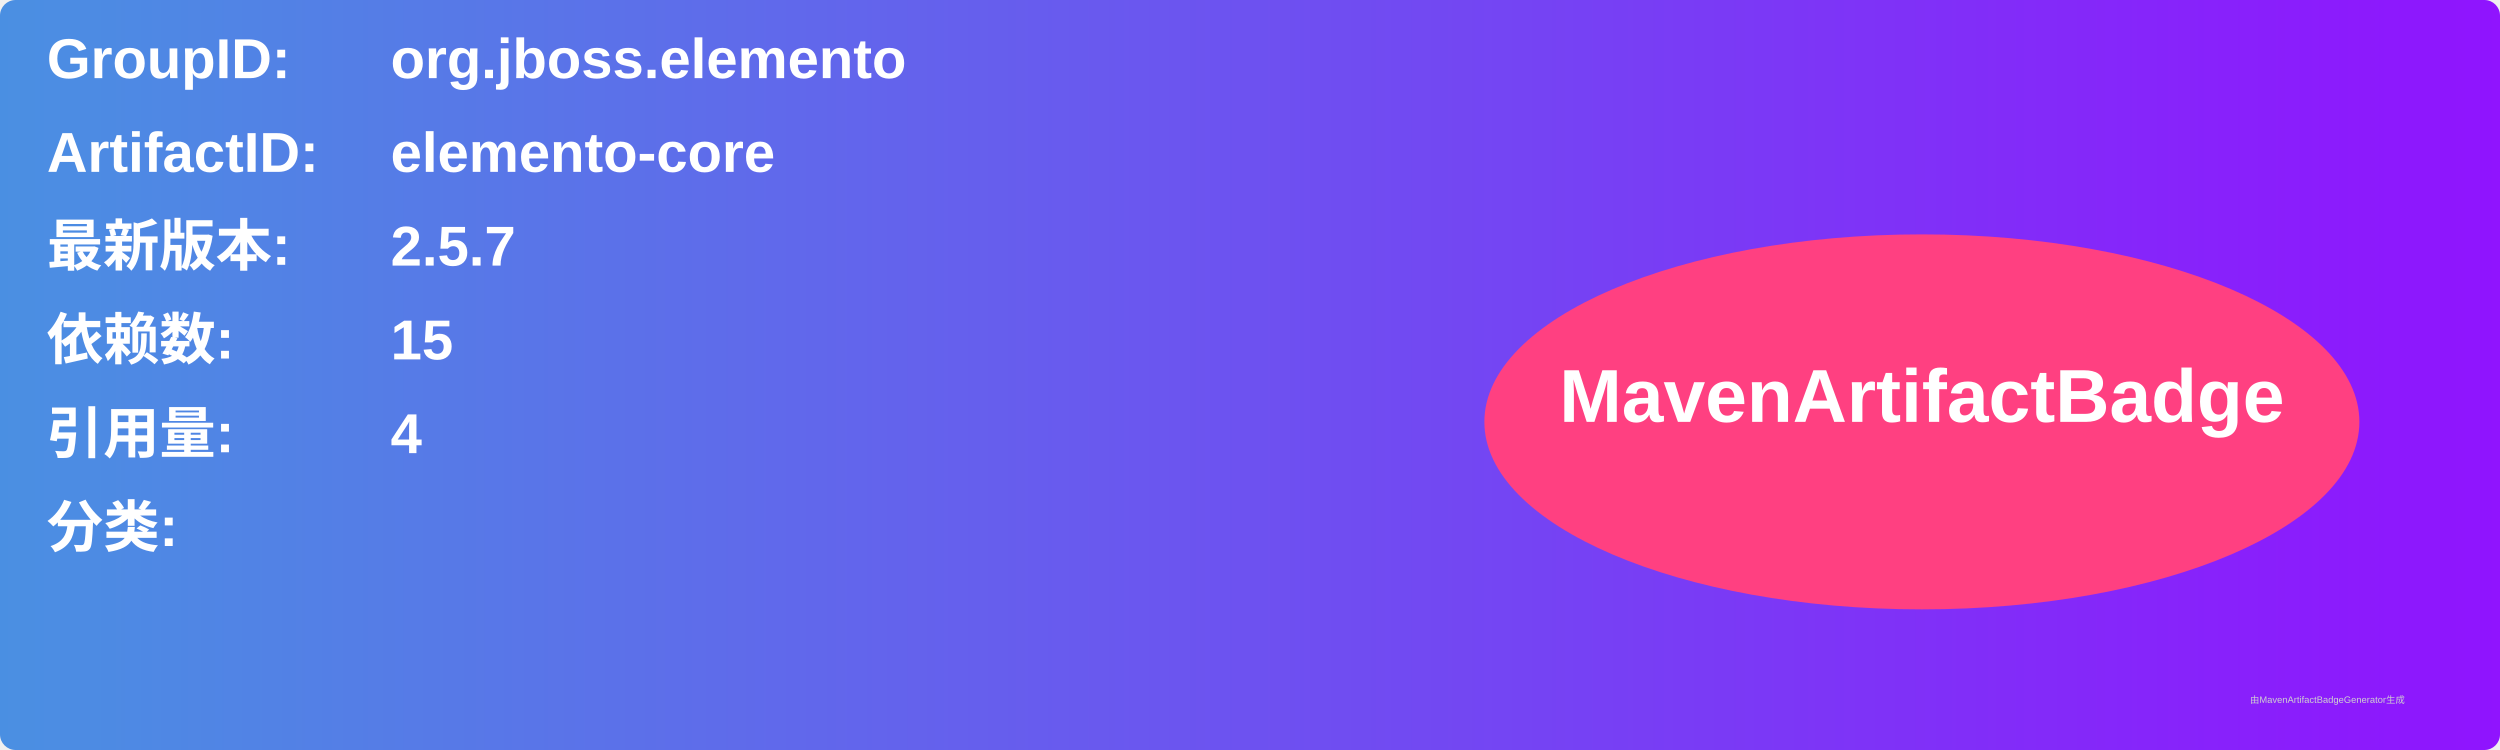
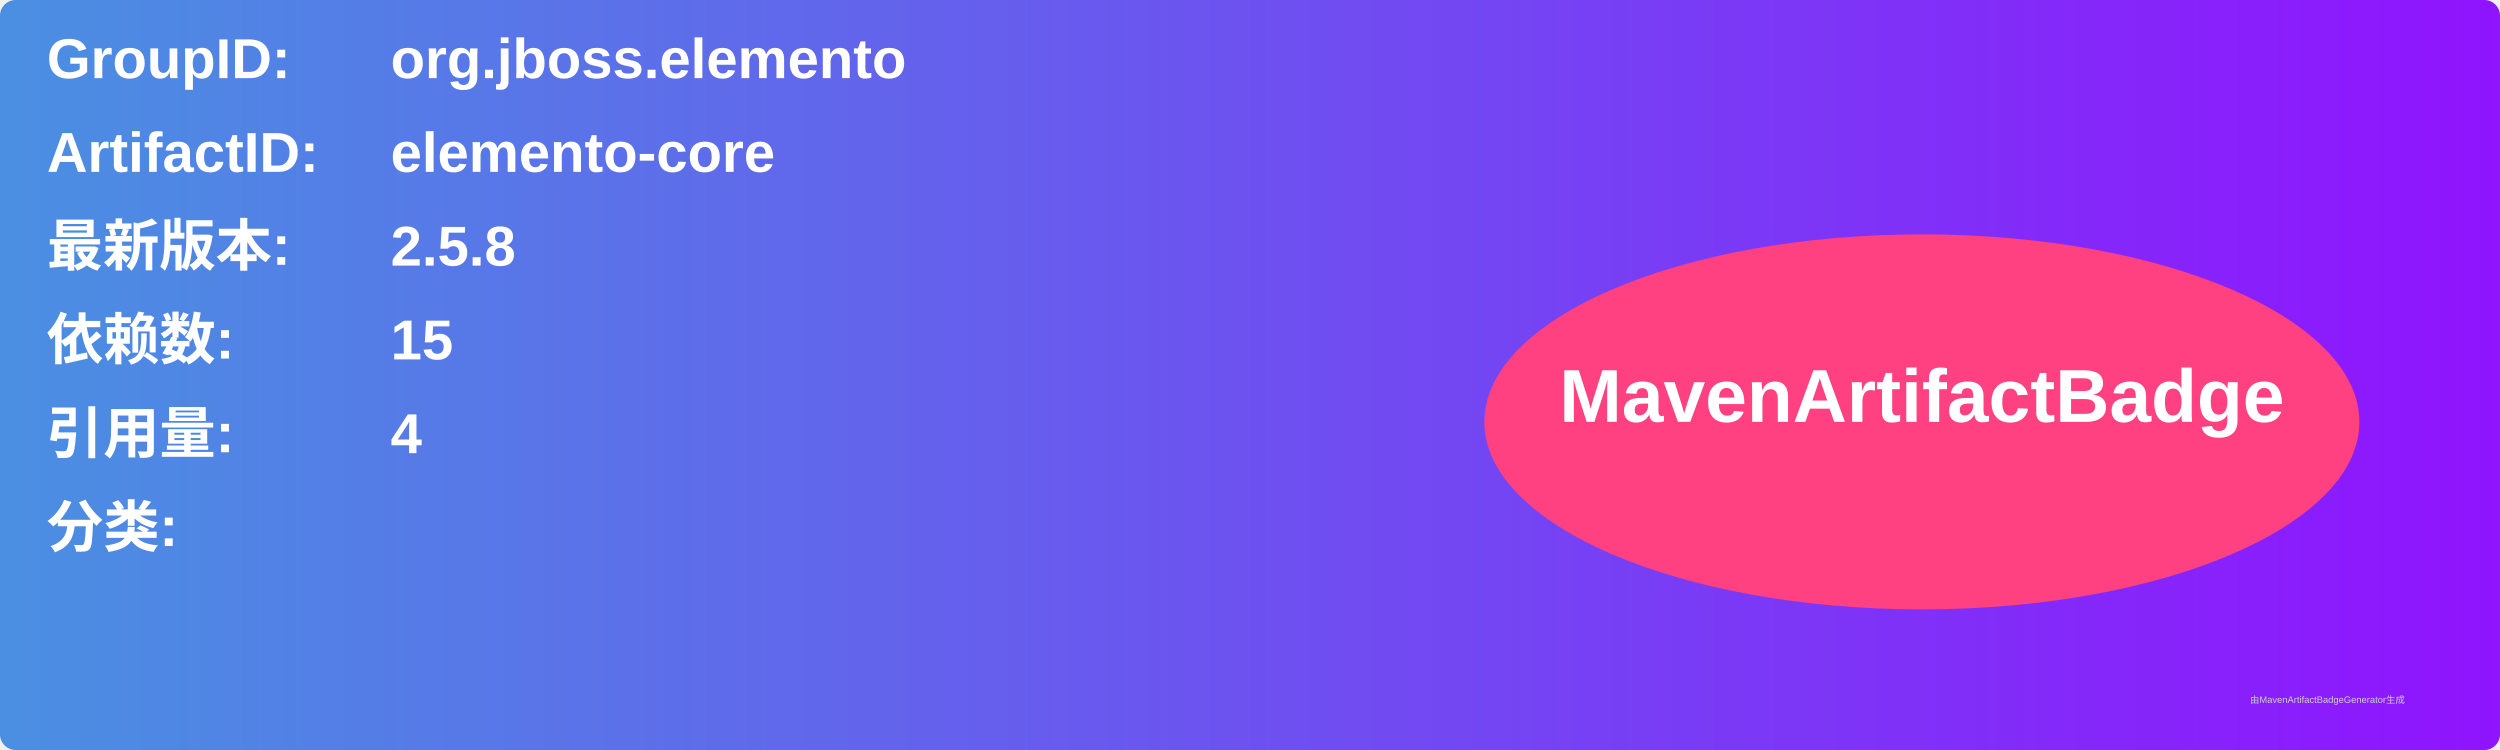
<svg xmlns="http://www.w3.org/2000/svg" width="800" height="240" viewBox="0 0 800 240">
  <linearGradient id="grad" x1="0%" y1="0%" x2="100%" y2="0%">
    <stop offset="0%" stop-color="#4a90e2" />
    <stop offset="100%" stop-color="#9013fe" />
  </linearGradient>
  <rect width="100%" height="100%" rx="5" ry="5" fill="url(#grad)" />
  <g transform="translate(15, 15)">
    <text x="0" y="10" font-family="Arial" font-size="18" fill="white" font-weight="bold" width="260">GroupID:</text>
    <text x="110" y="10" font-family="Arial" font-size="18" fill="white" font-weight="bold" width="460">org.jboss.elemento</text>
    <text x="0" y="40" font-family="Arial" font-size="18" fill="white" font-weight="bold" width="260">ArtifactID:</text>
    <text x="110" y="40" font-family="Arial" font-size="18" fill="white" font-weight="bold" width="460">elemento-core</text>
    <text x="0" y="70" font-family="Arial" font-size="18" fill="white" font-weight="bold">最新版本:</text>
    <text x="110" y="70" font-family="Arial" font-size="18" fill="white" font-weight="bold">
-       <tspan font-weight="bold">2.5.7</tspan>
+       <tspan font-weight="bold">2.5.8</tspan>
    </text>
    <text x="0" y="100" font-family="Arial" font-size="18" fill="white" font-weight="bold">依赖数: </text>
    <text x="110" y="100" font-family="Arial" font-size="18" fill="white">
      <tspan font-weight="bold">15</tspan>
    </text>
    <text x="0" y="130" font-family="Arial" font-size="18" fill="white" font-weight="bold">引用量: </text>
    <text x="110" y="130" font-family="Arial" font-size="18" fill="white">
      <tspan font-weight="bold">4</tspan>
    </text>
    <text x="0" y="160" font-family="Arial" font-size="18" fill="white" font-weight="bold">分类:</text>
    <text x="10" y="190" font-family="Arial" font-size="10" fill="white">
      <tspan font-weight="bold" />
    </text>
    <ellipse cx="600" cy="120" rx="140" ry="60" fill="#ff4081" />
    <text x="600" y="120" text-anchor="middle" font-family="Arial" font-size="24" fill="white" font-weight="bold">MavenArtifactBadge</text>
  </g>
  <text x="720" y="225" font-family="Arial" font-size="3" fill="#d0d0d0">由MavenArtifactBadgeGenerator生成</text>
</svg>
